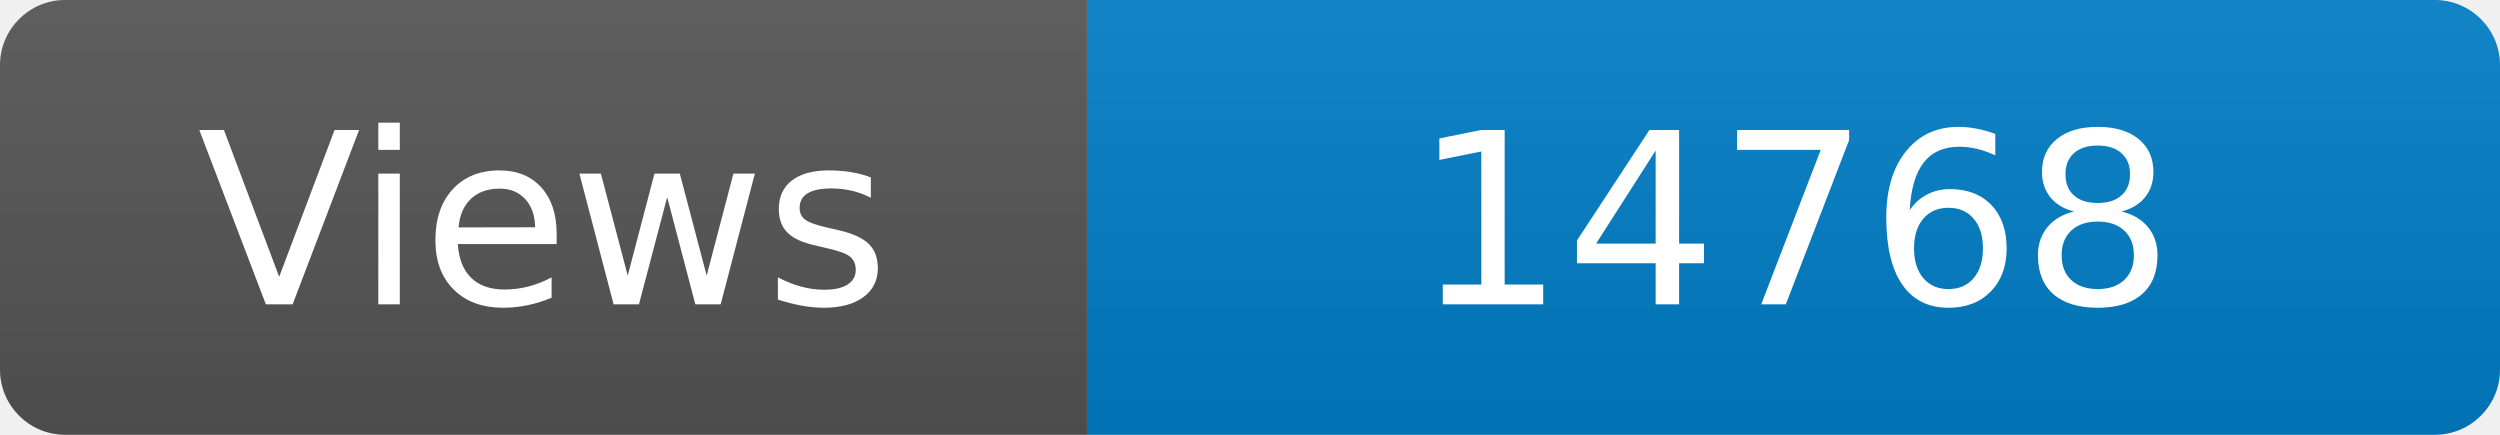
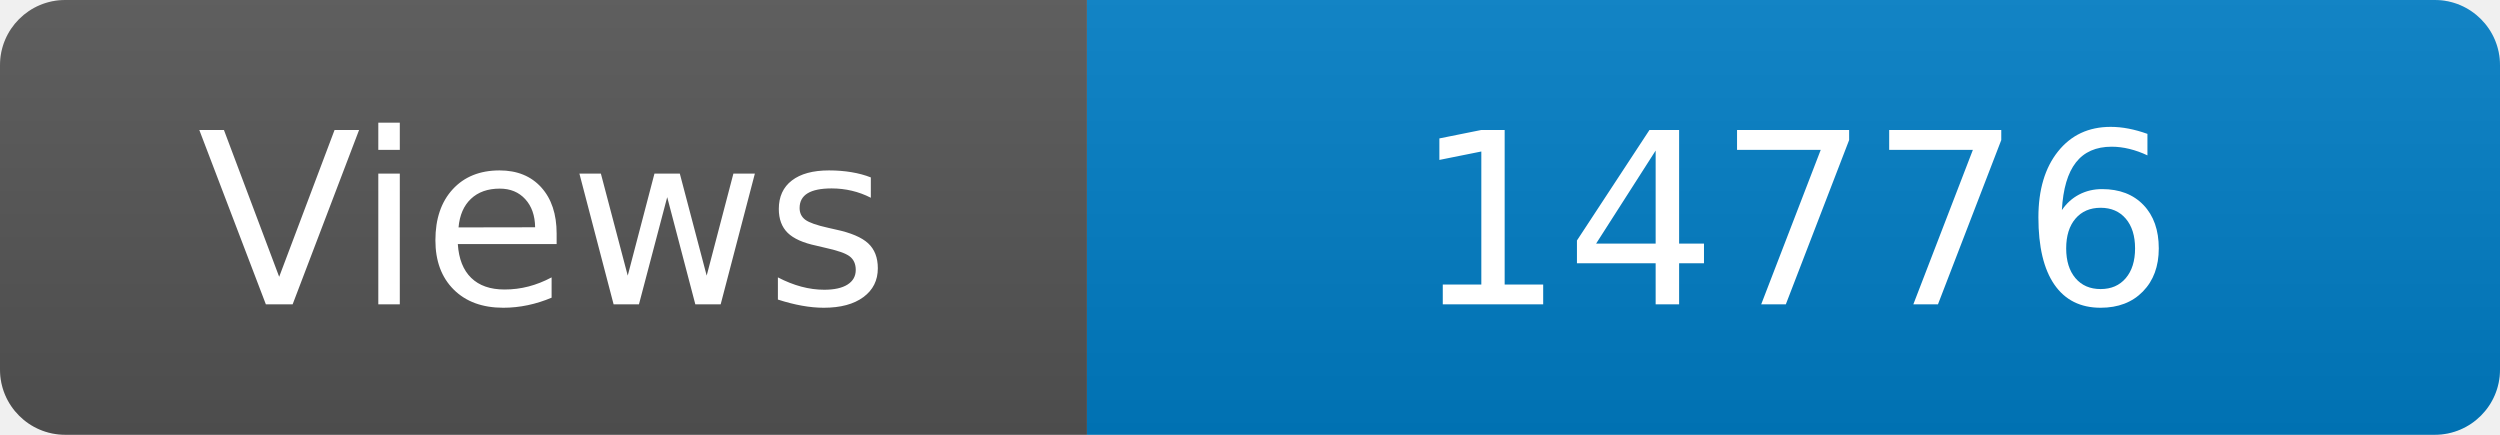
<svg xmlns="http://www.w3.org/2000/svg" width="115" height="20" role="img" aria-label="Maintained?: yes">
  <linearGradient id="s" x2="0" y2="100%">
    <stop offset="0" stop-color="#bbb" stop-opacity=".1" />
    <stop offset="1" stop-opacity=".1" />
  </linearGradient>
  <clipPath id="r">
    <rect width="115" height="20" rx="3" fill="#fff" />
  </clipPath>
  <g clip-path="url(#r)">
    <rect width="50" height="20" fill="#555" />
    <rect x="50" width="160" height="20" fill="#007ec6" />
    <rect width="115" height="20" fill="url(#s)" />
  </g>
  <g fill="#fff" text-anchor="middle" font-family="Verdana,Geneva,DejaVu Sans,sans-serif" font-size="110">
    <text x="250" y="140" transform="scale(.1)" fill="#fff">Views</text>
-     <text x="825" y="140" transform="scale(.1)" fill="#fff">14768</text>
+     <text x="825" y="140" transform="scale(.1)" fill="#fff">14776</text>
  </g>
</svg>
